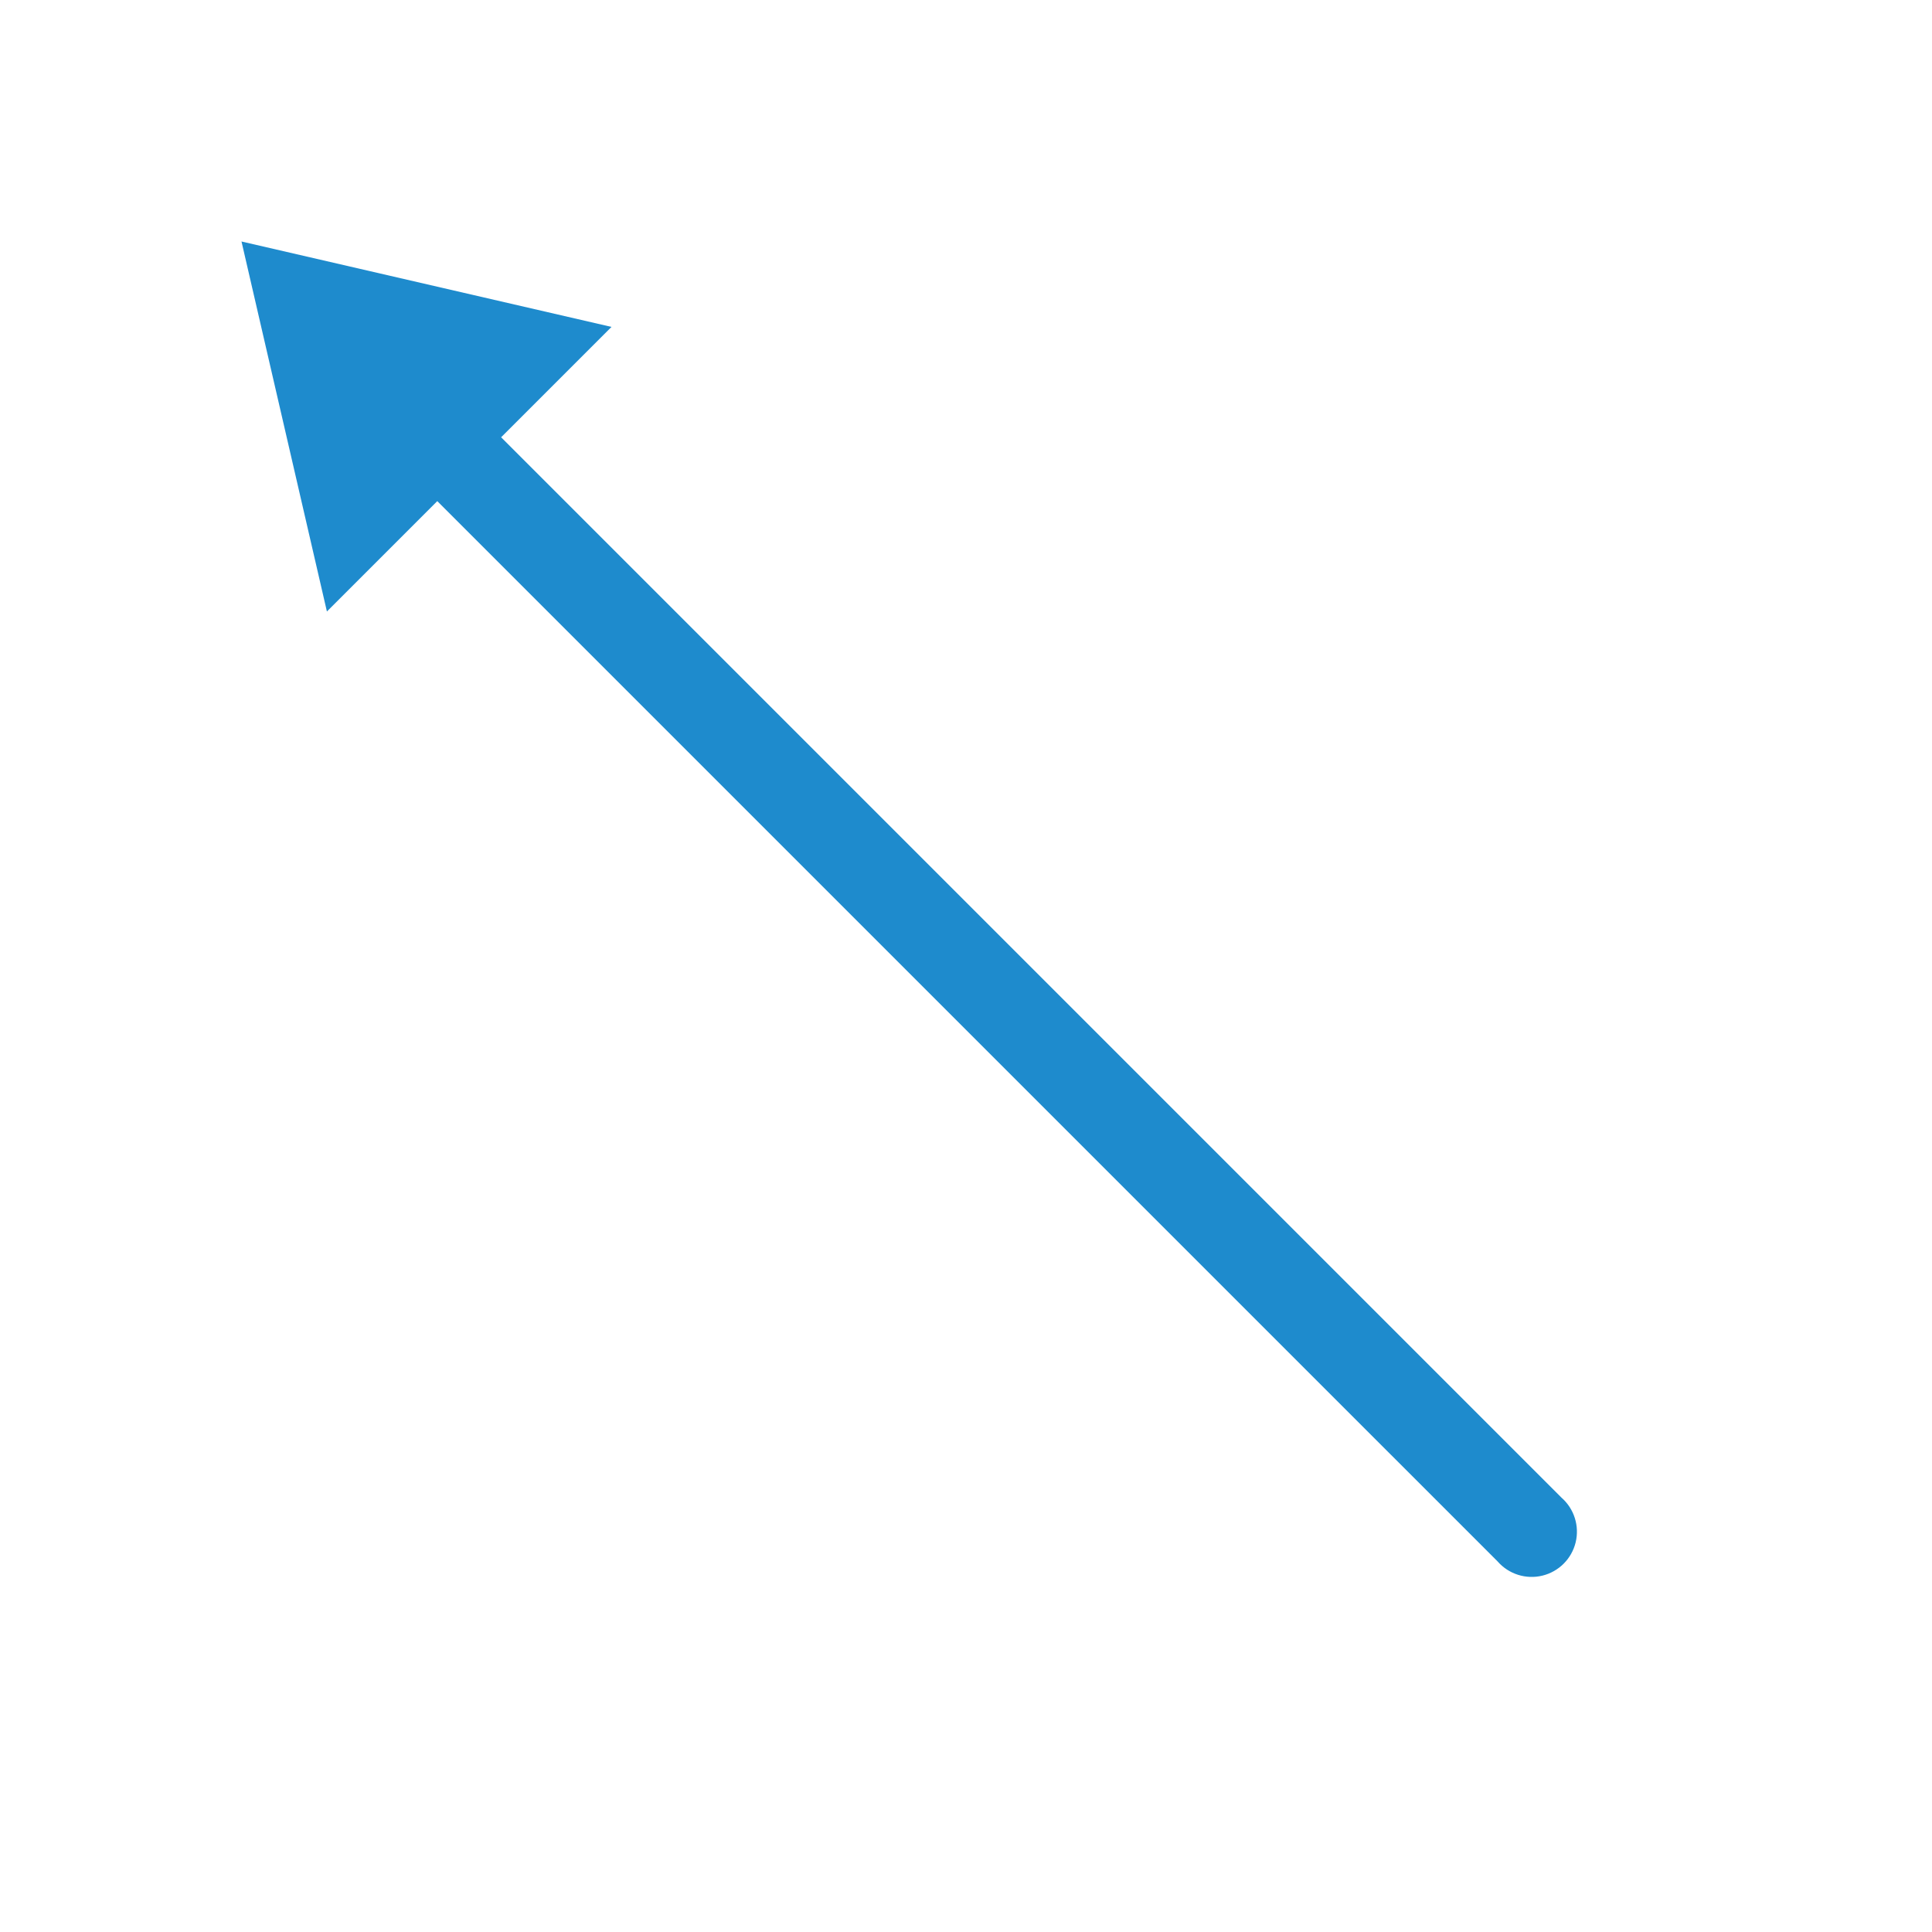
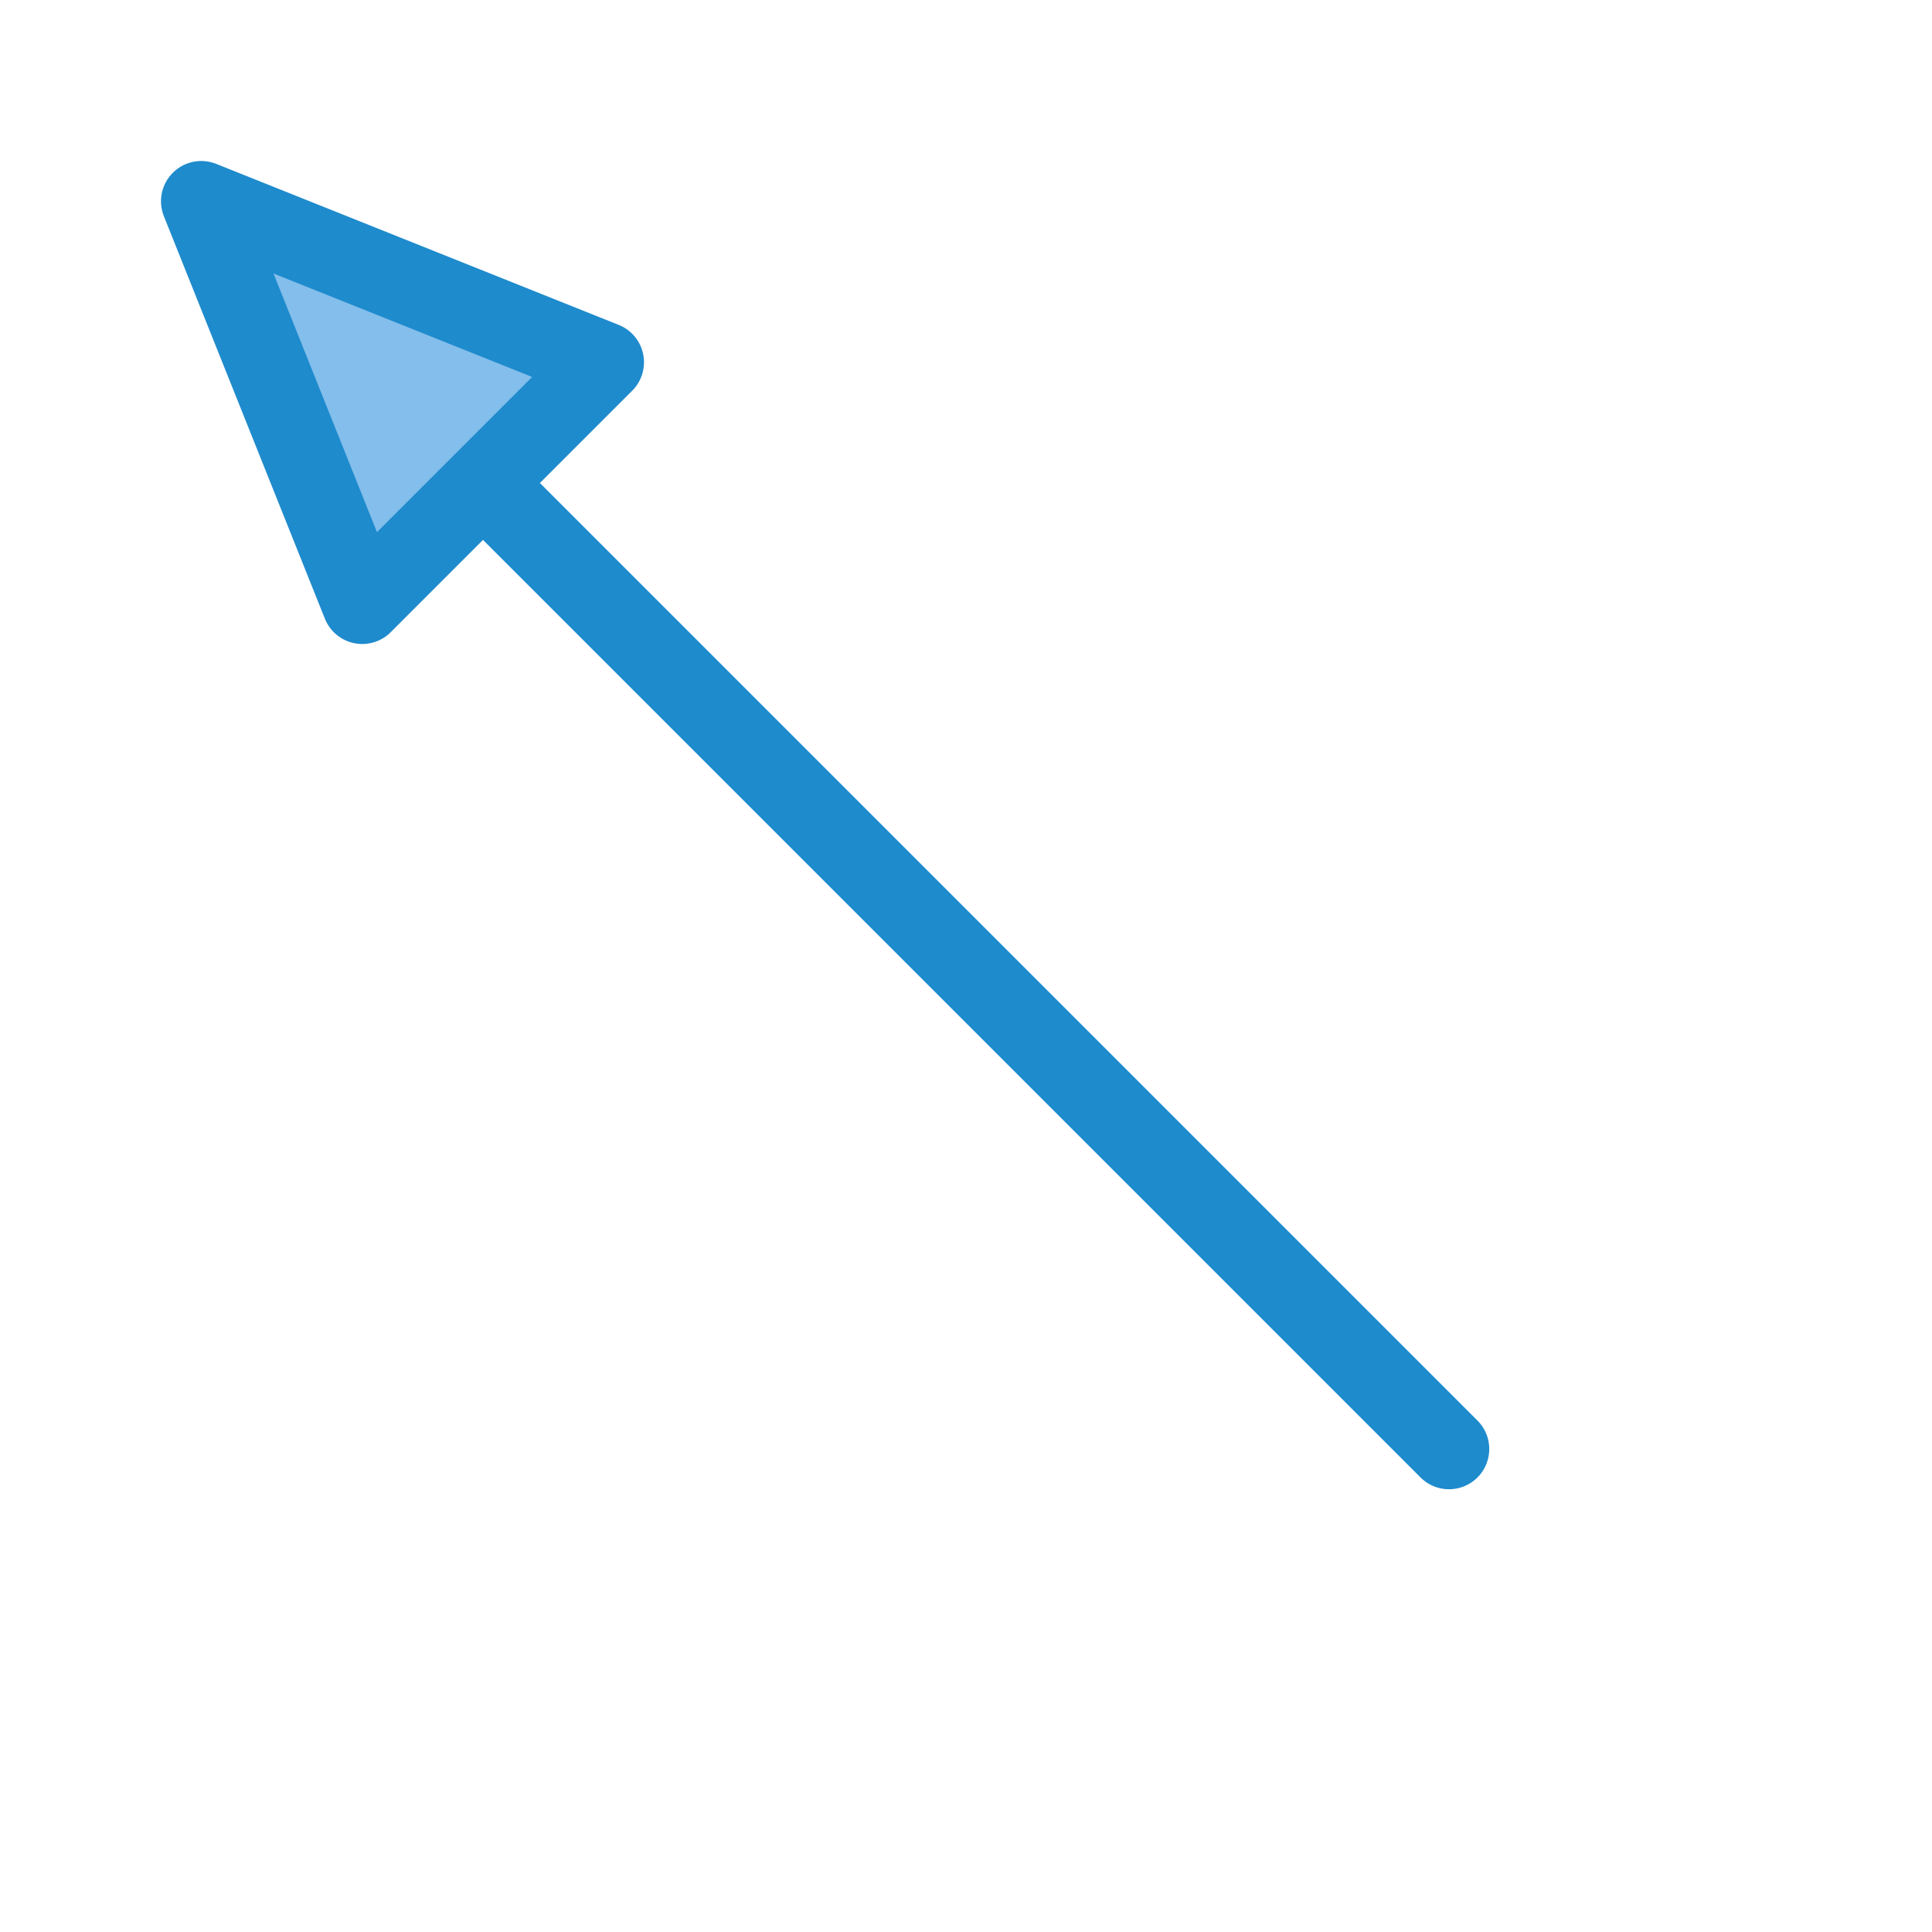
<svg xmlns="http://www.w3.org/2000/svg" viewBox="0 0 24 24">
-   <path d="m3 3 1.061 4.596 1.371-1.371 13.172 13.172a.562.562 0 1 0 .793-.793l-13.172-13.172 1.371-1.371z" fill="#1e8bcd" />
+   <path class="icn icn--highlight-color-line" d="M 6,6 18,18" fill="none" stroke="#1e8bcd" stroke-linecap="round" stroke-linejoin="round" />
+   <path class="icn icn--highlight-color" d="m 2.5,2.5 5,2 -3,3 z" fill="#83beec" stroke="#1e8bcd" stroke-linecap="round" stroke-linejoin="round" />
</svg>
